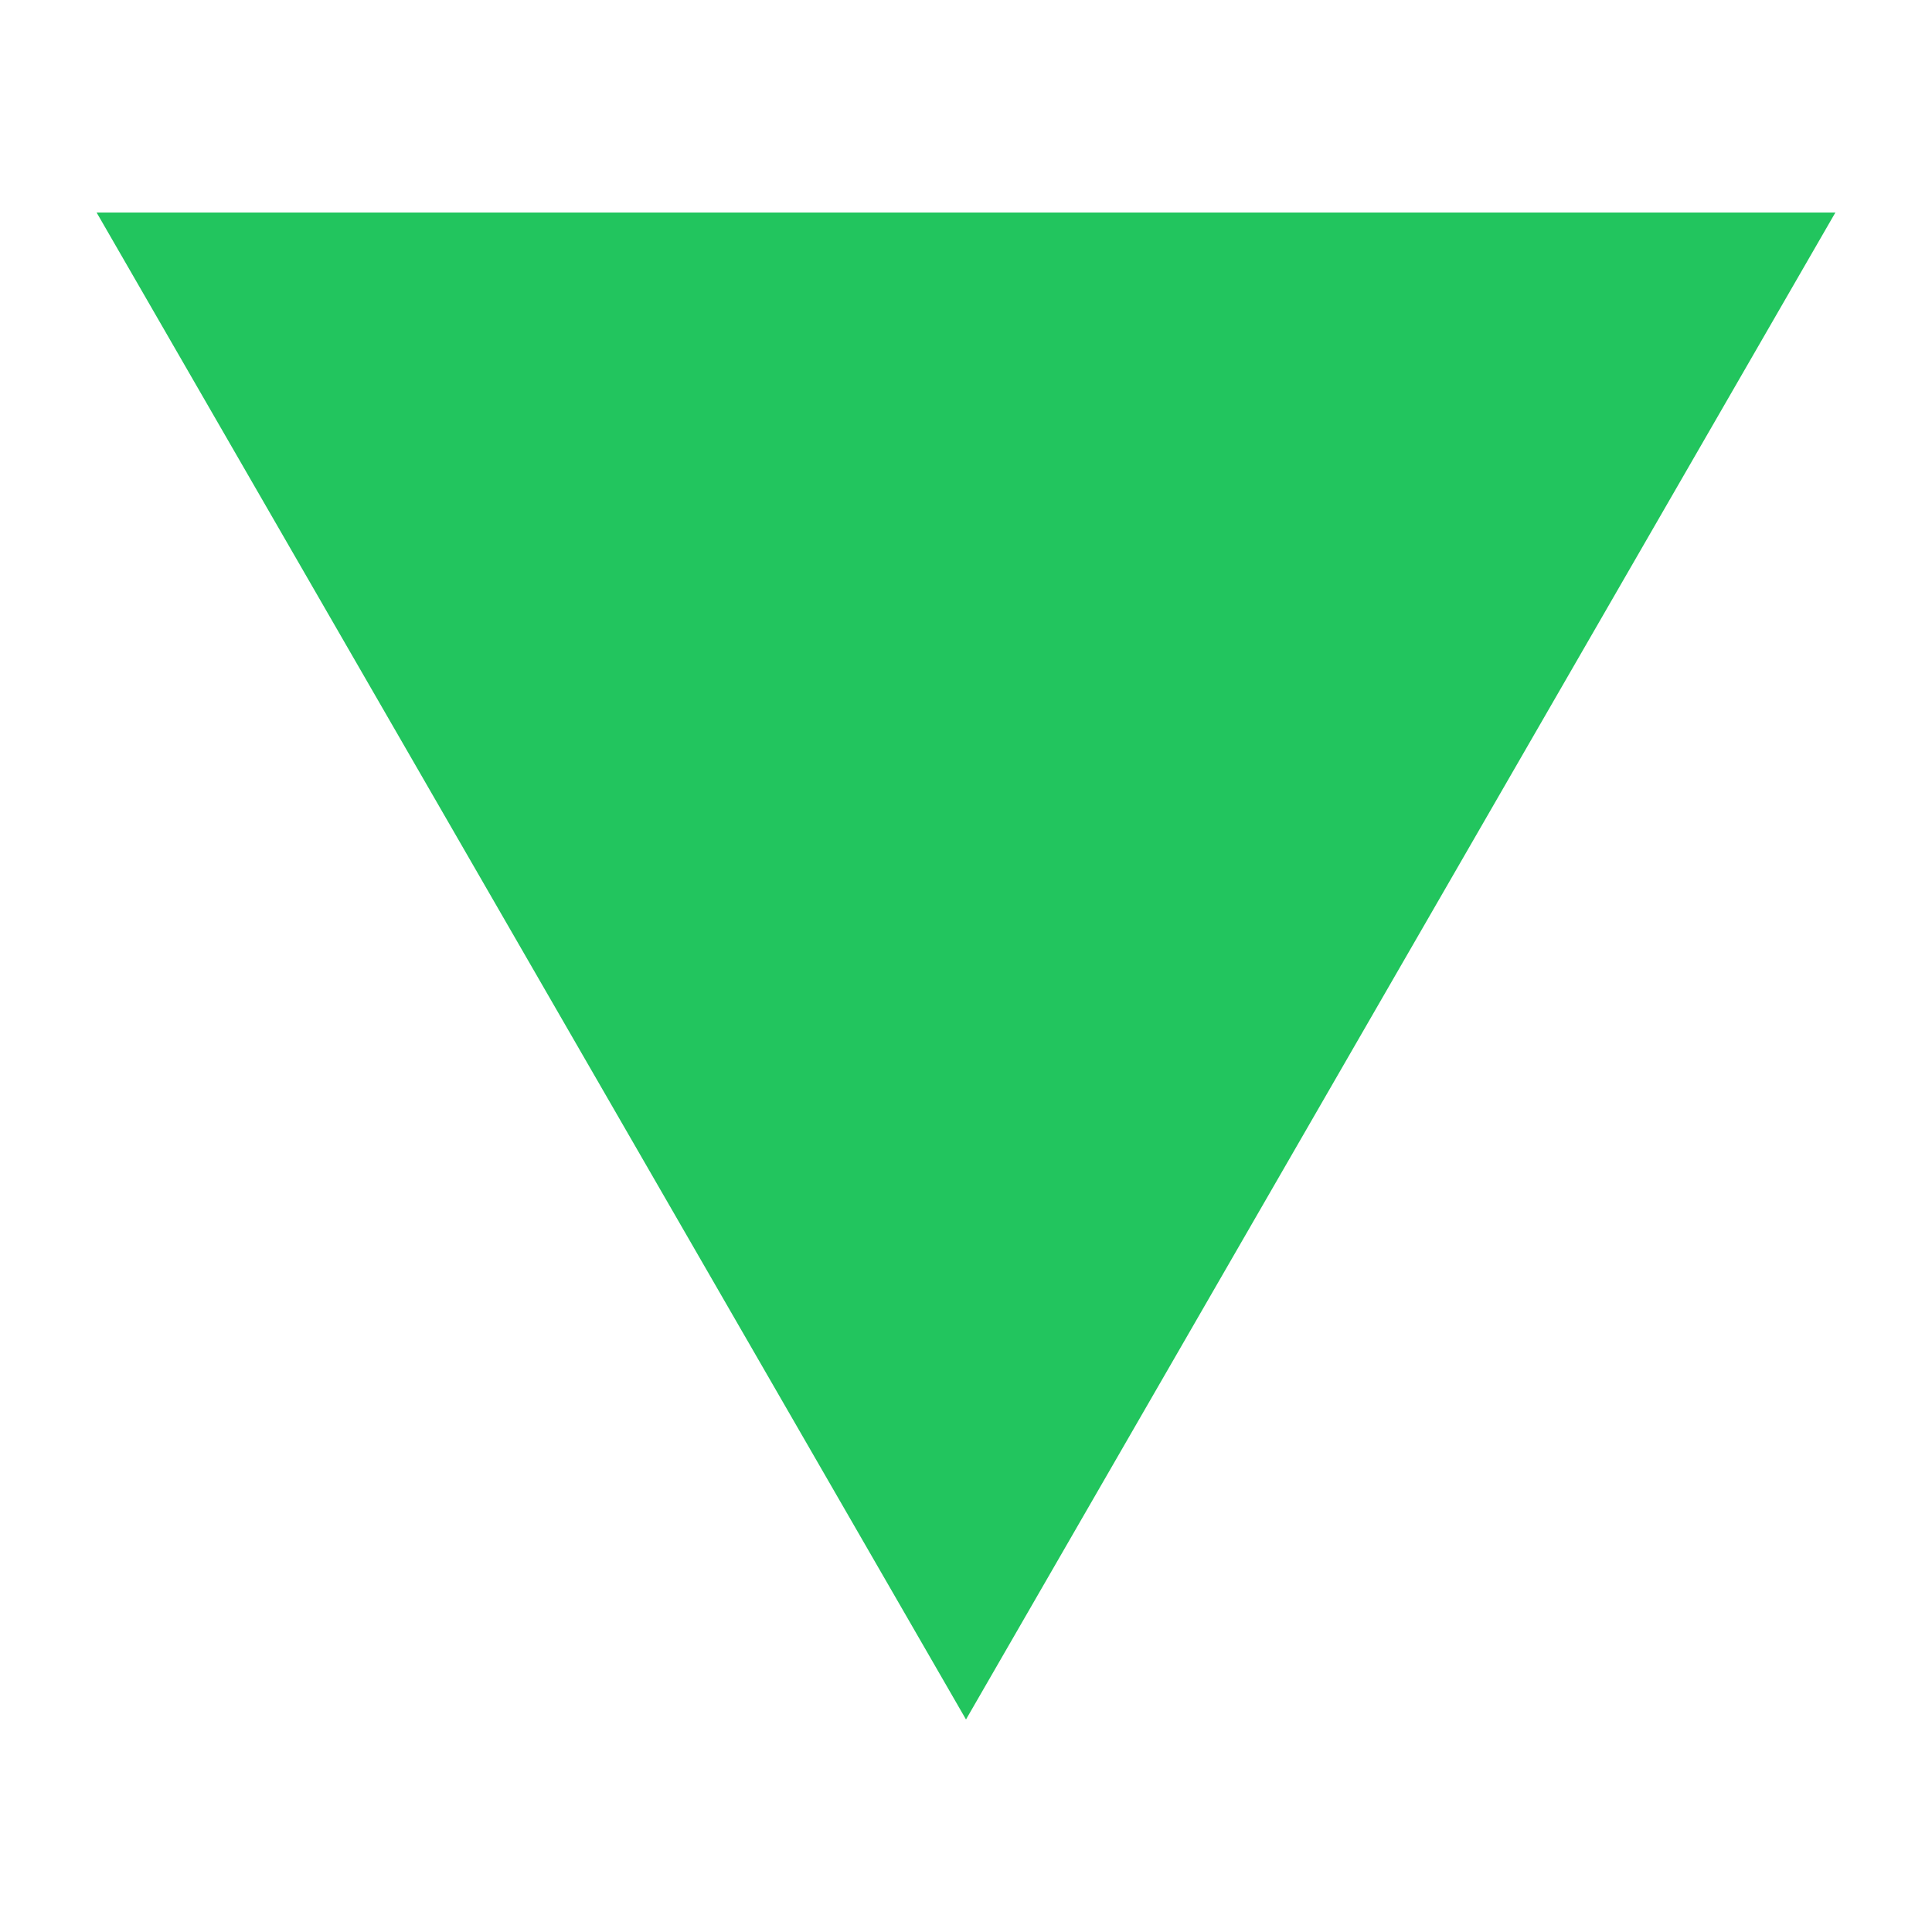
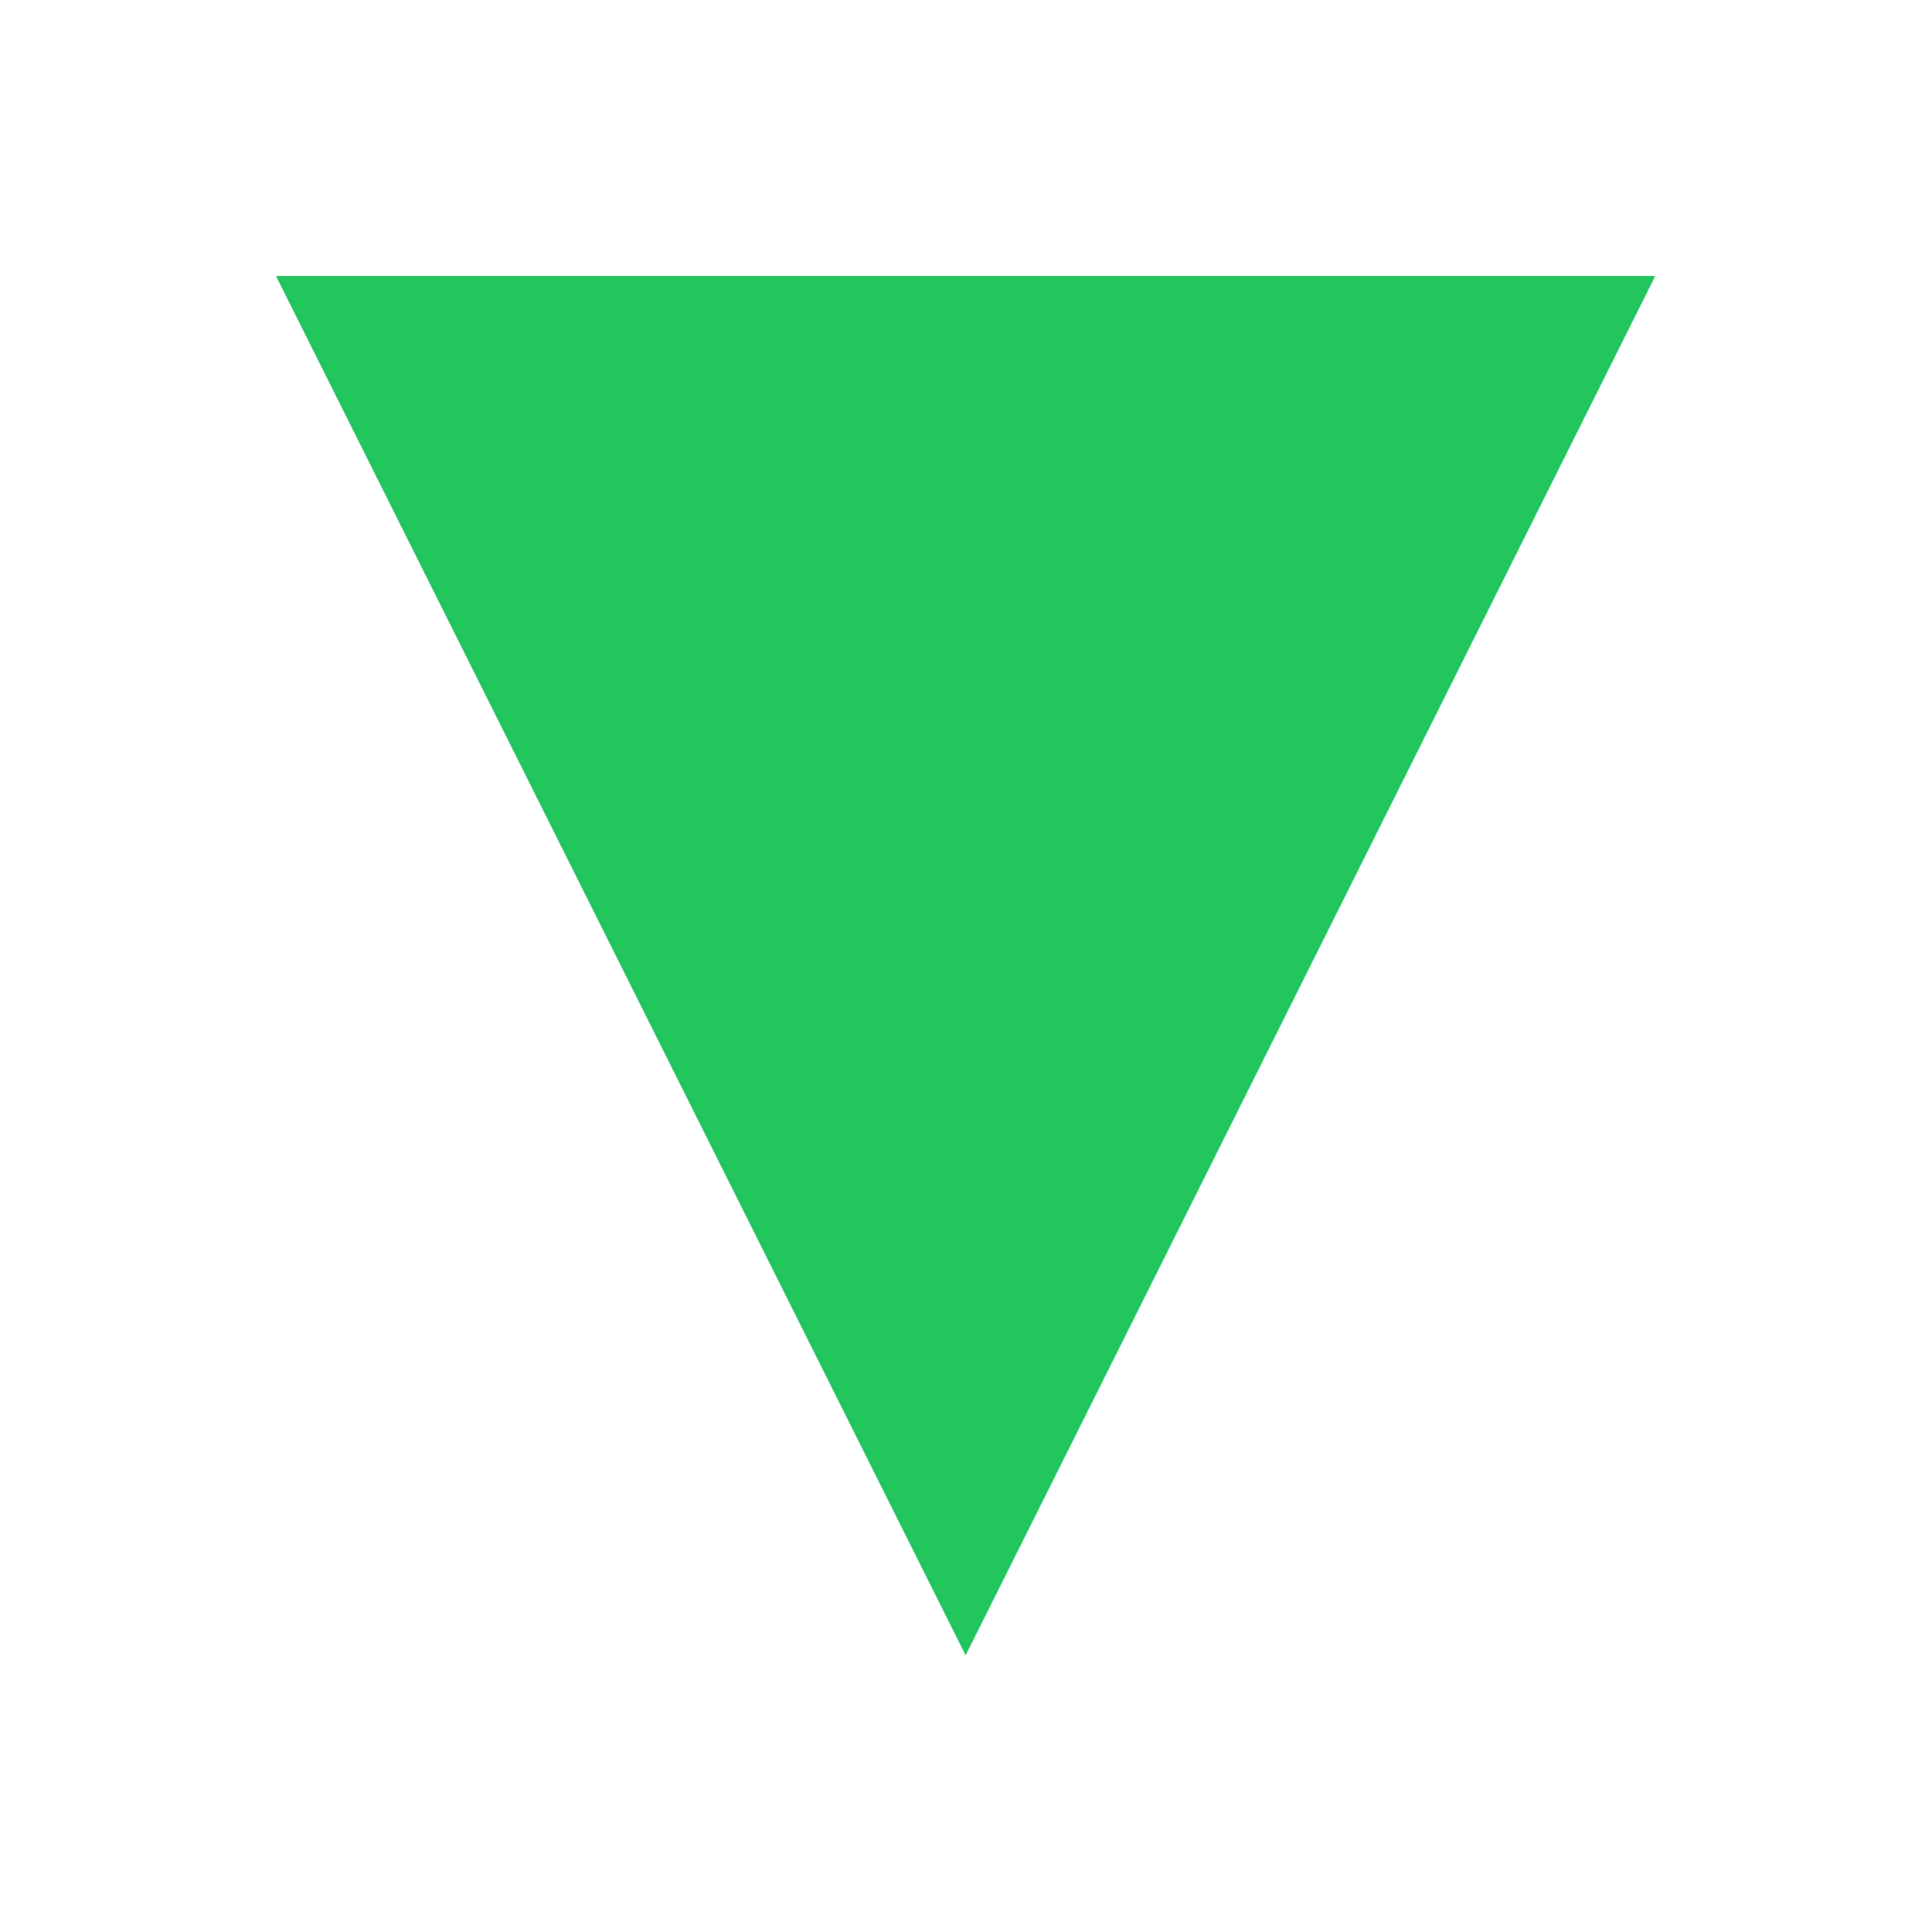
- <svg xmlns="http://www.w3.org/2000/svg" viewBox="0 0 200 200" aria-label="LVG PPC Icon">
-   <polygon points="10,22 190,22 100,178" fill="#22c55e" />
+ <svg xmlns="http://www.w3.org/2000/svg" viewBox="0 0 281.4 281.4" aria-label="LVG PPC Icon">
+   <polygon points="40.2,40.2 241.2,40.2 140.7,241.2" fill="#22c55e" />
</svg>
